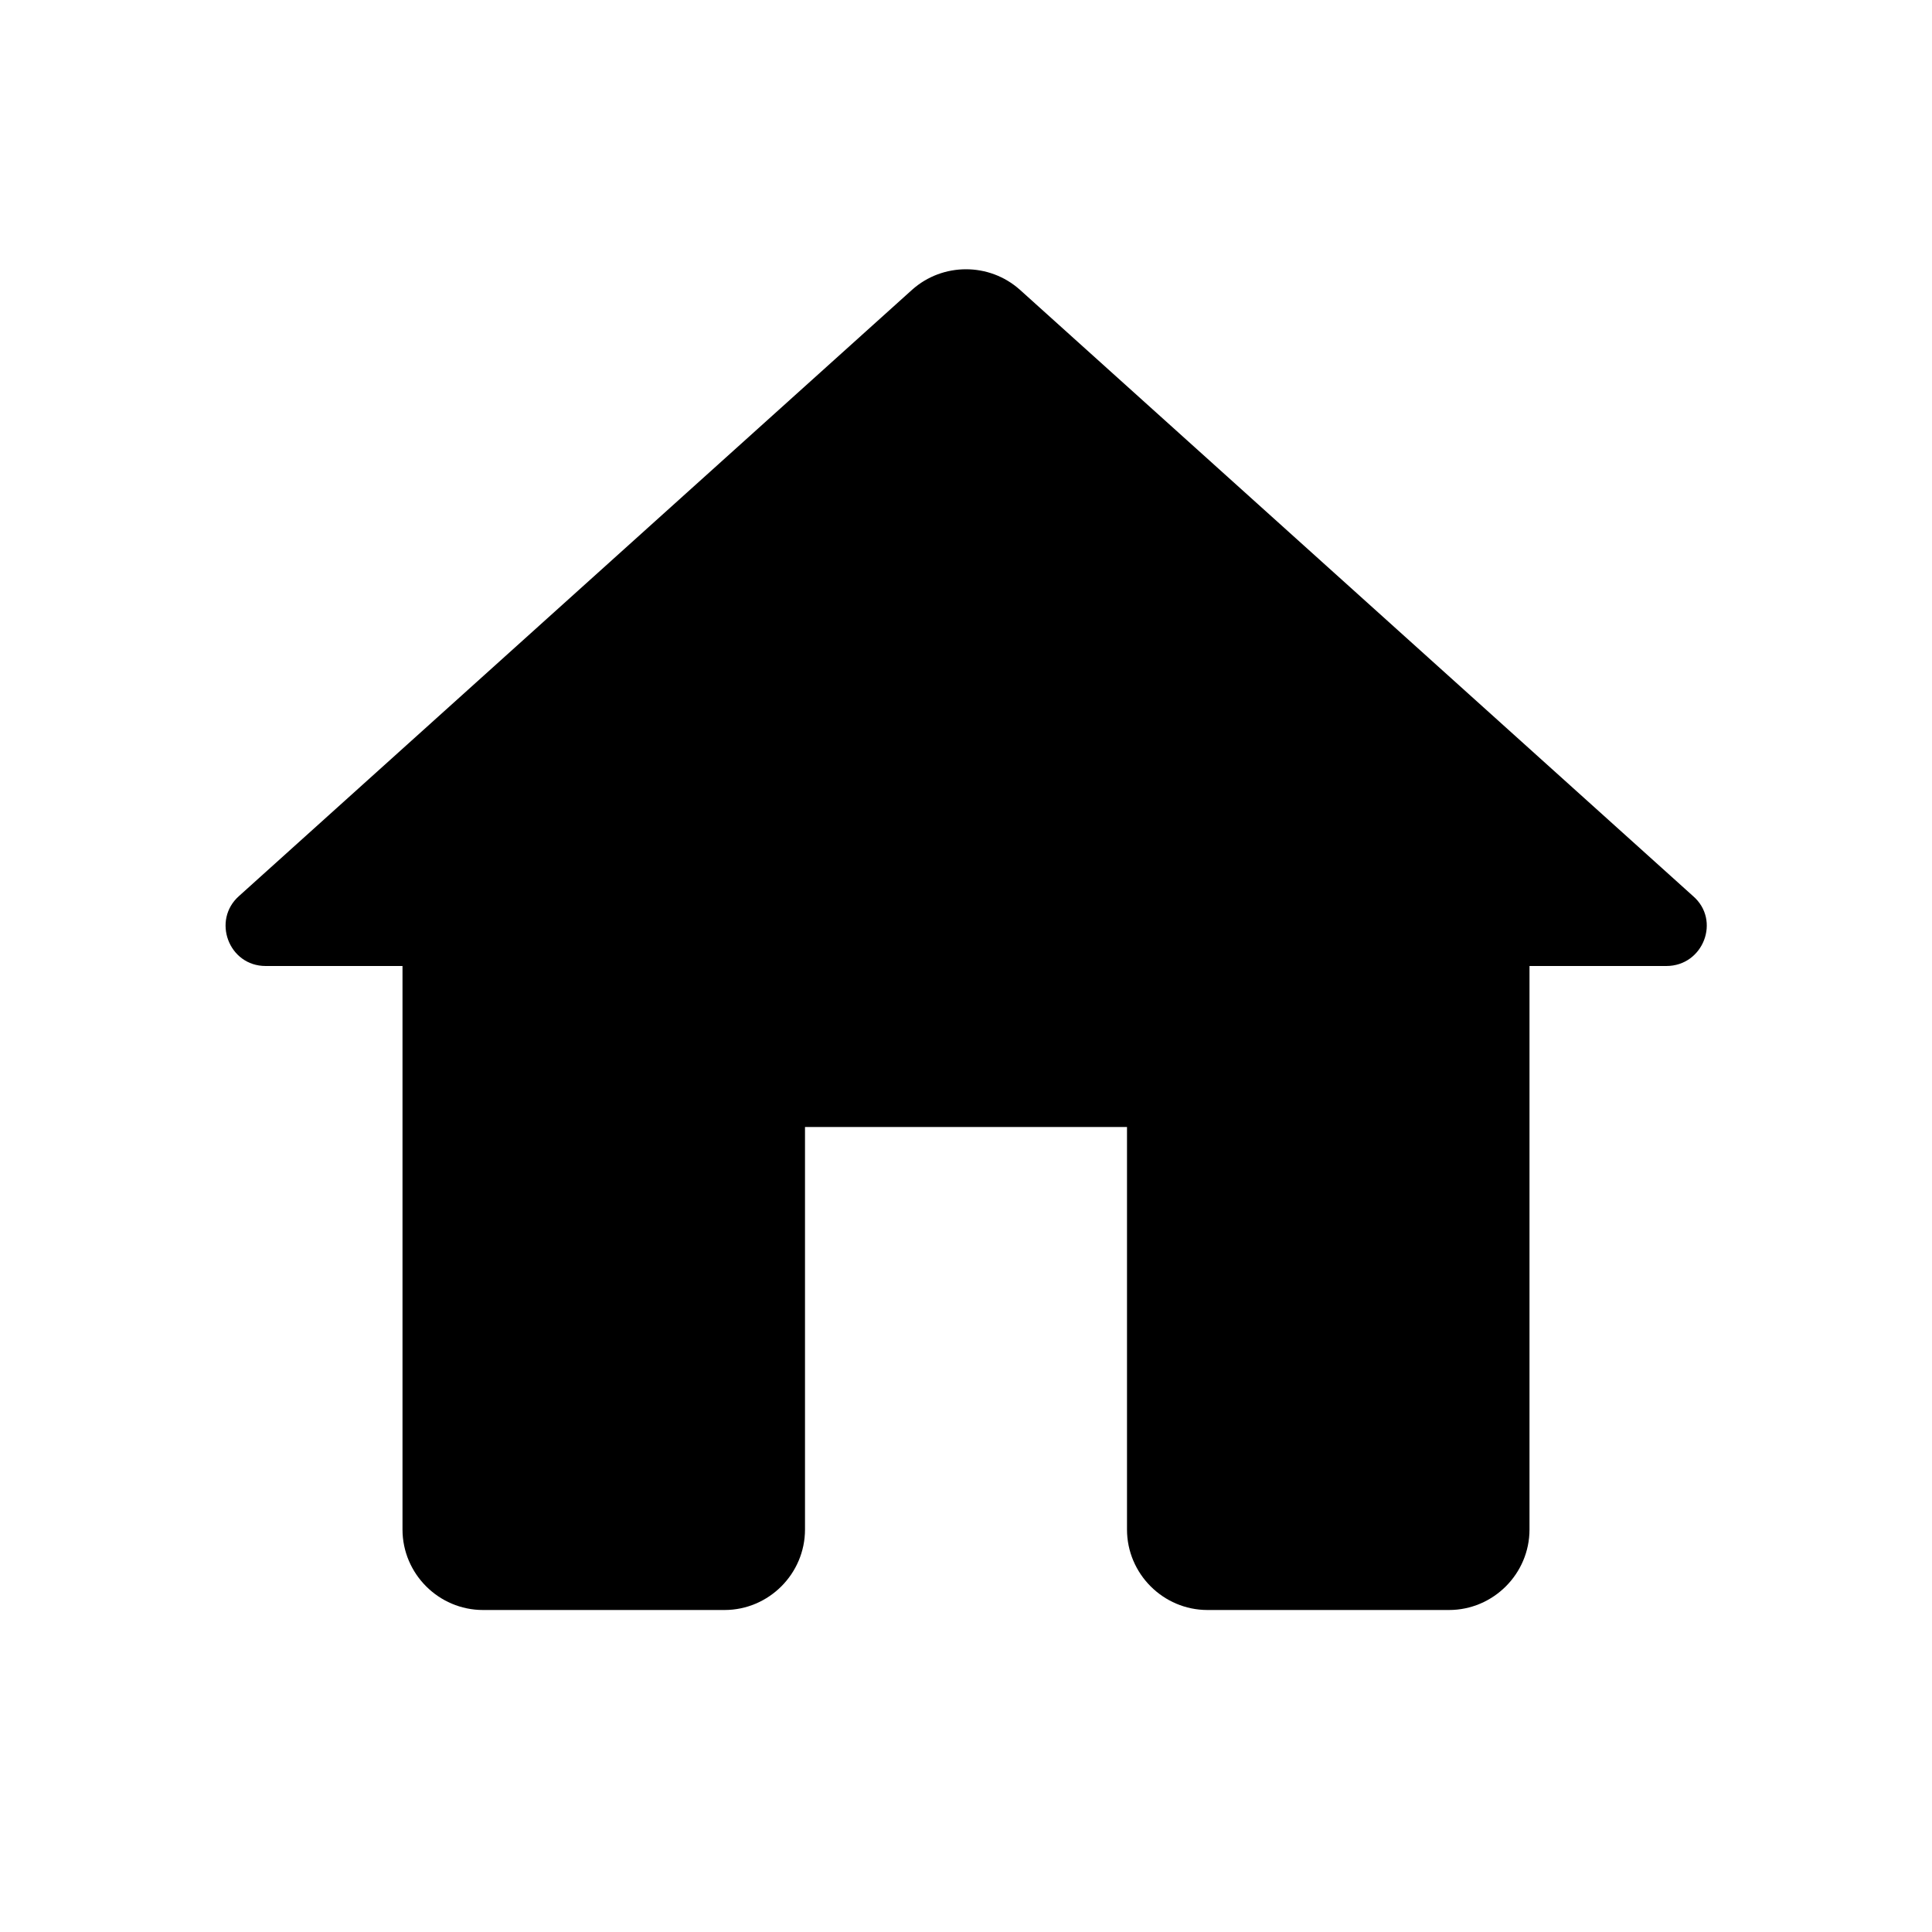
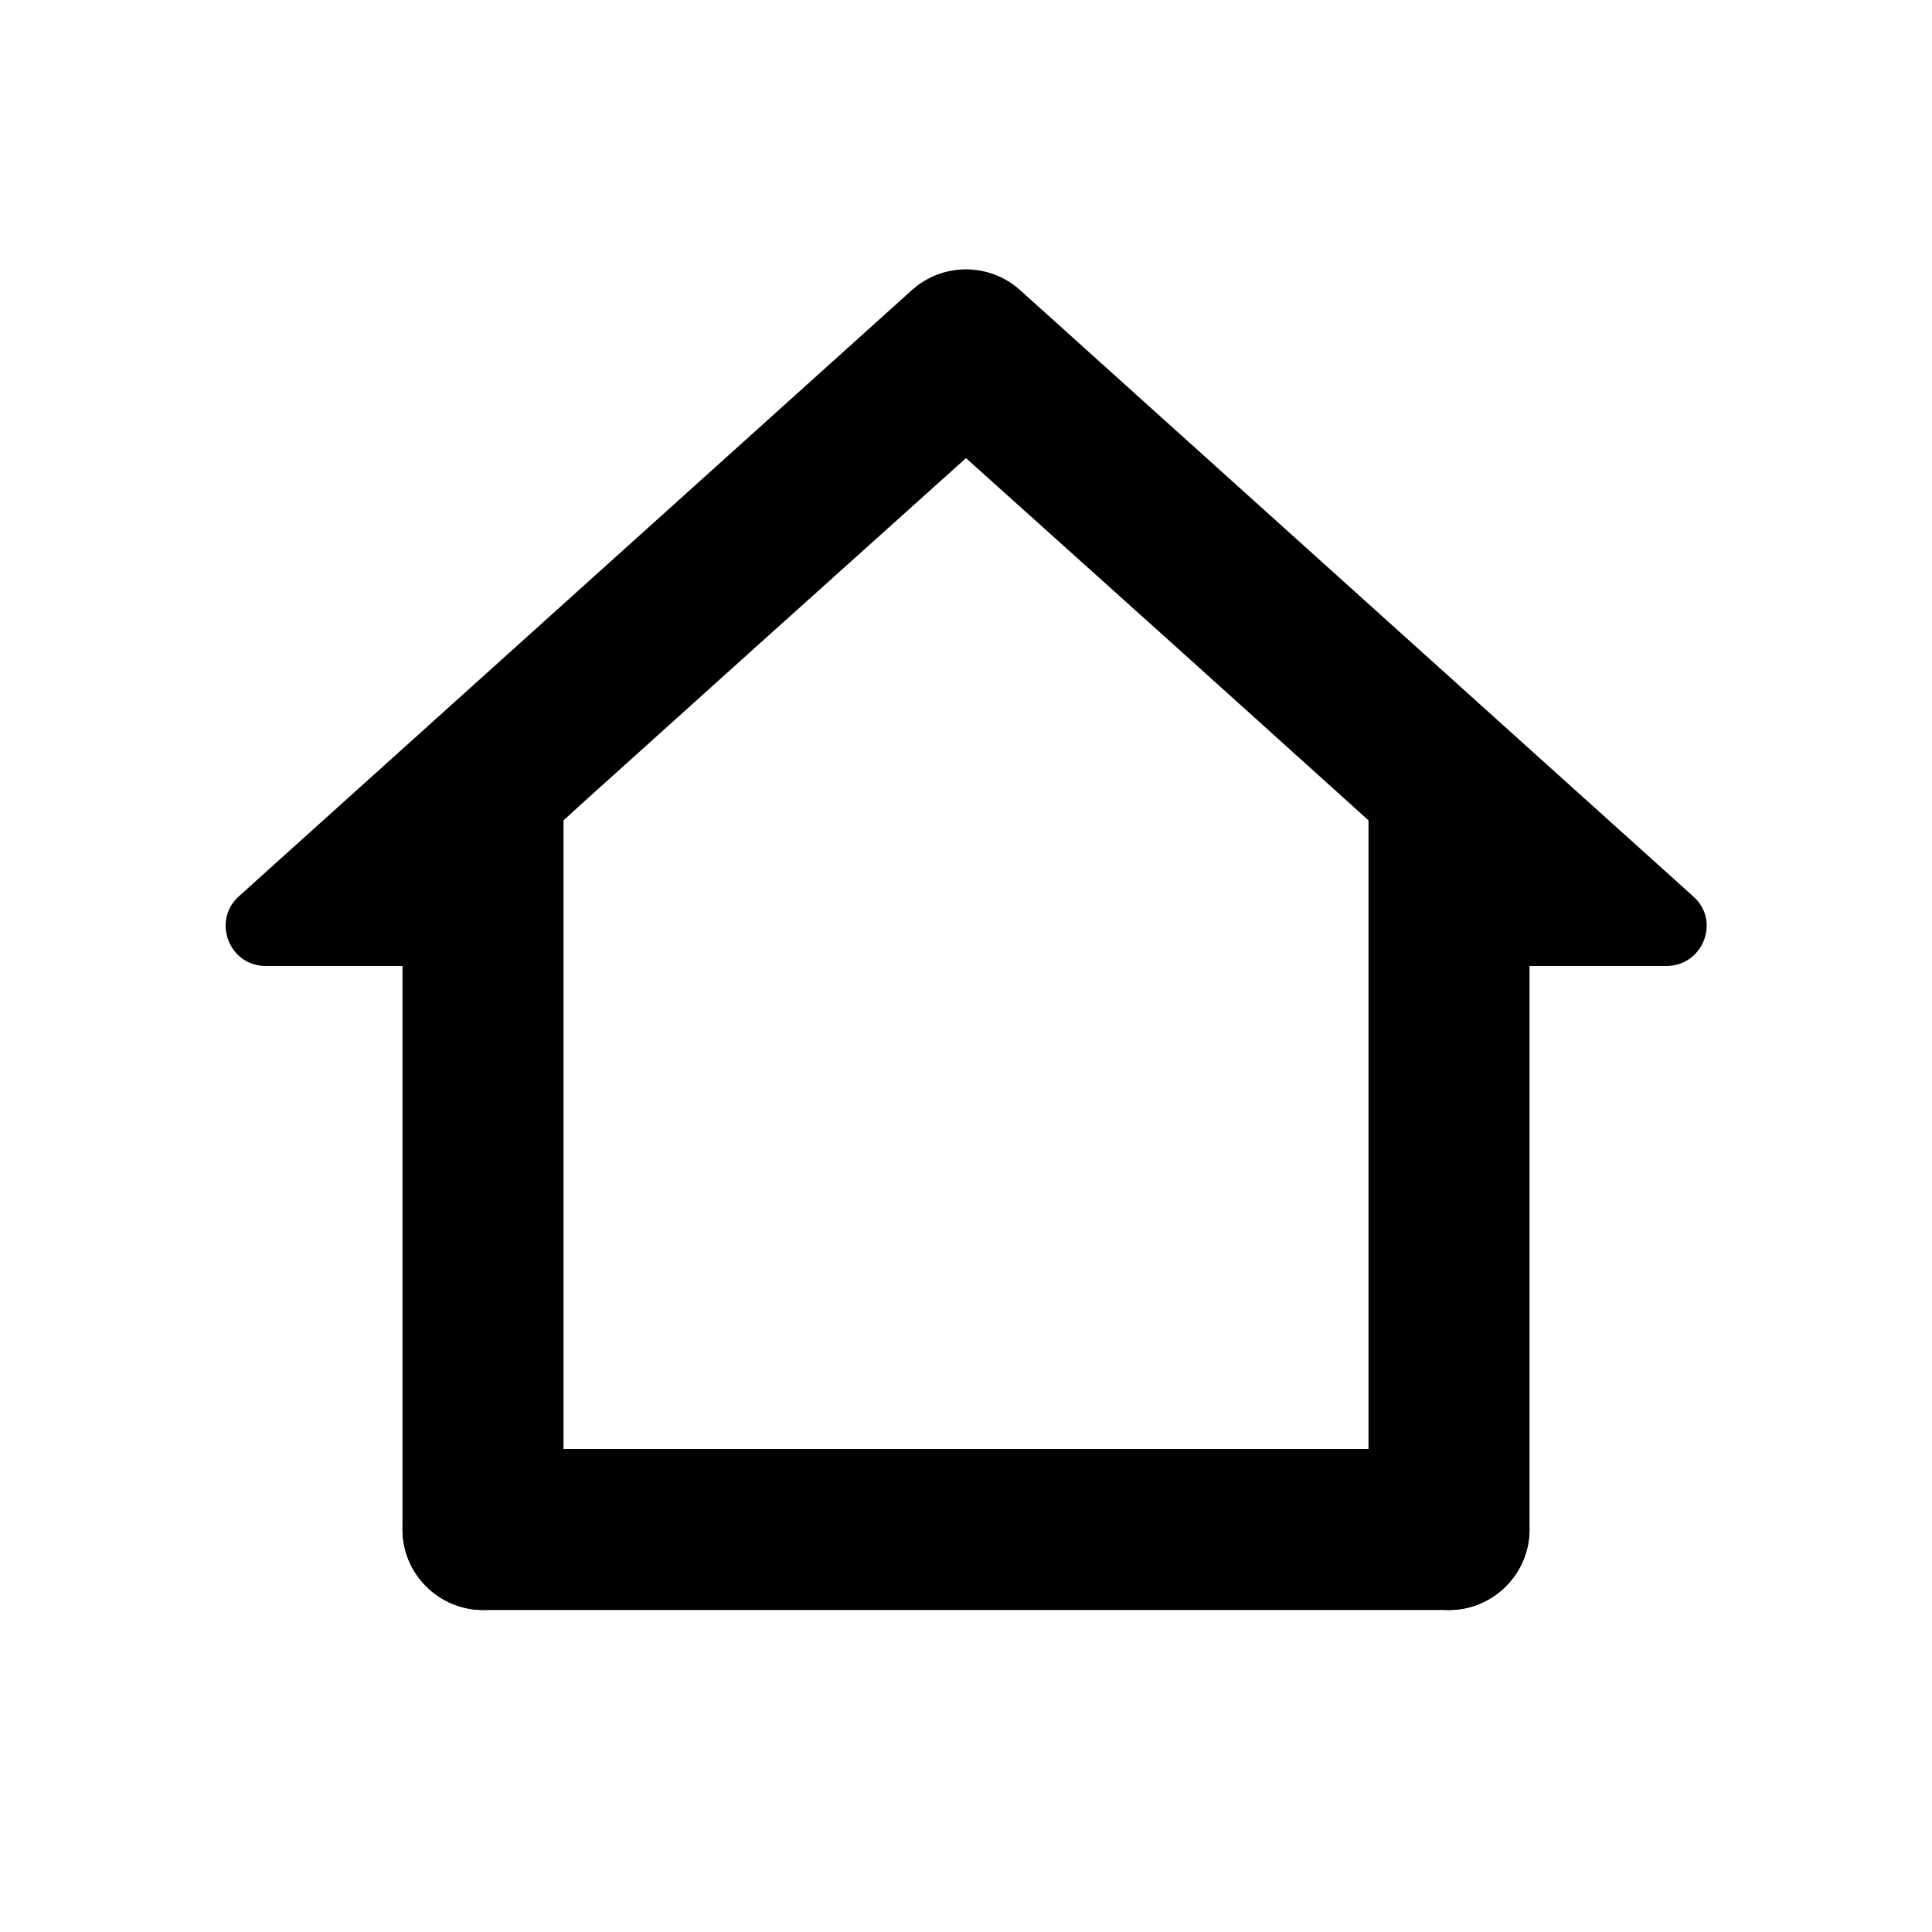
- <svg xmlns="http://www.w3.org/2000/svg" height="24" viewBox="0 0 24 24" width="24">
-   <path d="M10 19v-5h4v5c0 .55.45 1 1 1h3c.55 0 1-.45 1-1v-7h1.7c.46 0 .68-.57.33-.87L12.67 3.6c-.38-.34-.96-.34-1.34 0l-8.36 7.53c-.34.3-.13.87.33.87H5v7c0 .55.45 1 1 1h3c.55 0 1-.45 1-1z" />
+ <svg xmlns="http://www.w3.org/2000/svg" height="24" viewBox="0 0 24 24" width="24" version="1.1" id="svg4">
+   <defs id="defs8" />
+   <path id="path4-6" d="m 12,3.346 c -0.24,0 -0.48,0.086 -0.67,0.256 L 2.971,11.131 C 2.631,11.431 2.841,12 3.301,12 H 5 v 7 c 0,0.55 0.45,1 1,1 0.55,0 1,-0.45 1,-1 V 18 16 14 12 10.191 L 7.209,10 9.43,8 12,5.691 14.57,8 16.789,10 17,10.191 V 12 v 2 2 2 1 c 0,0.55 0.45,1 1,1 0.55,0 1,-0.45 1,-1 v -7 h 1.699 c 0.46,0 0.68,-0.569 0.33,-0.869 L 12.67,3.602 C 12.48,3.432 12.24,3.346 12,3.346 Z" />
+   <path d="m 5,19 c 0,0.55 0.45,1 1,1 h 12 c 0.55,0 1,-0.45 1,-1 0,-0.55 -0.45,-1 -1,-1 H 6 c -0.55,0 -1,0.45 -1,1 z" id="path2-6" />
</svg>
